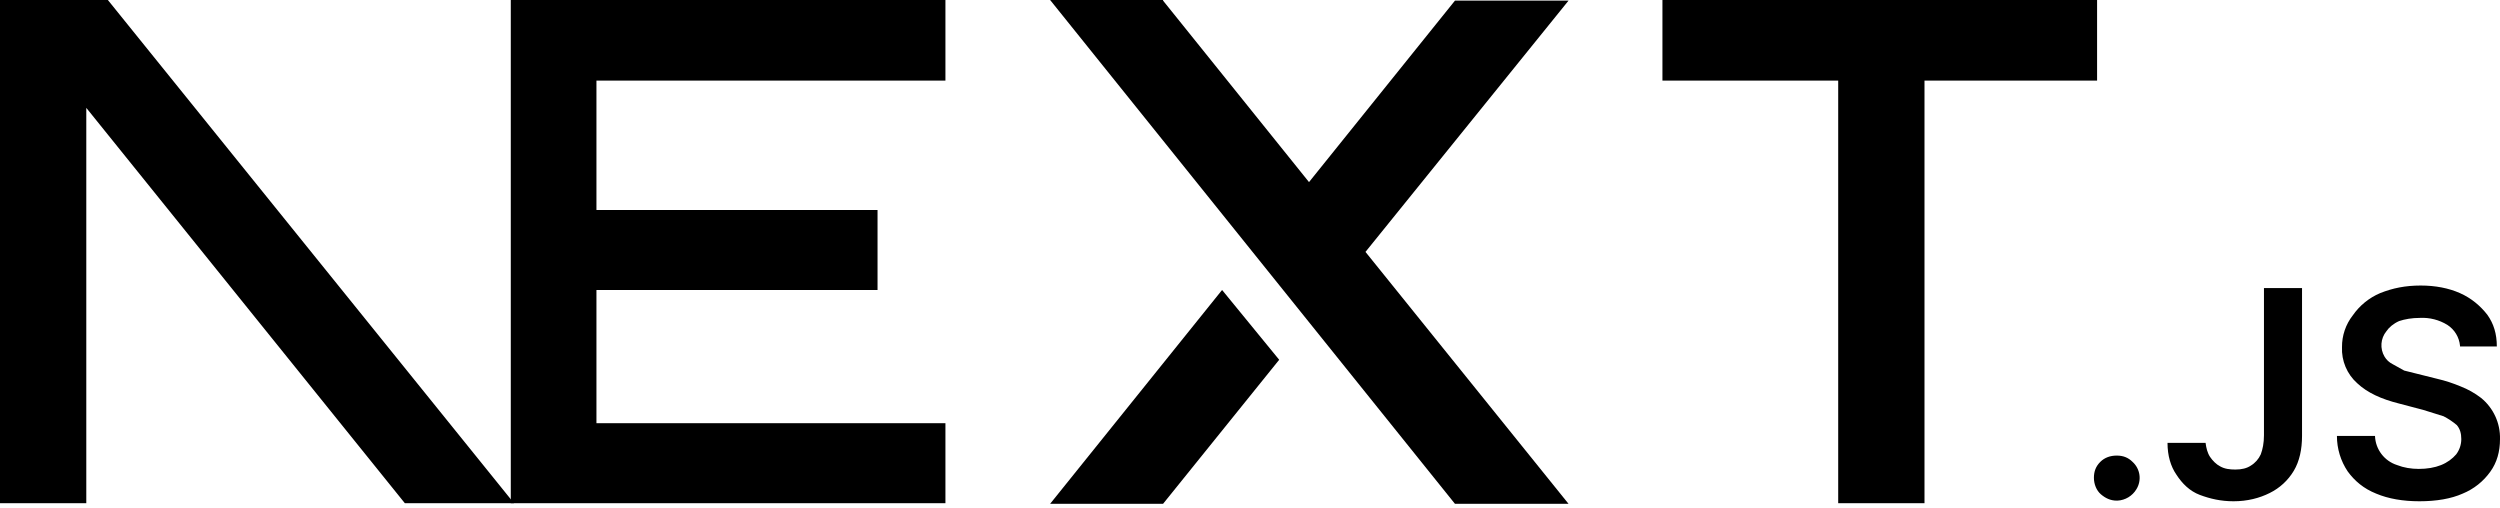
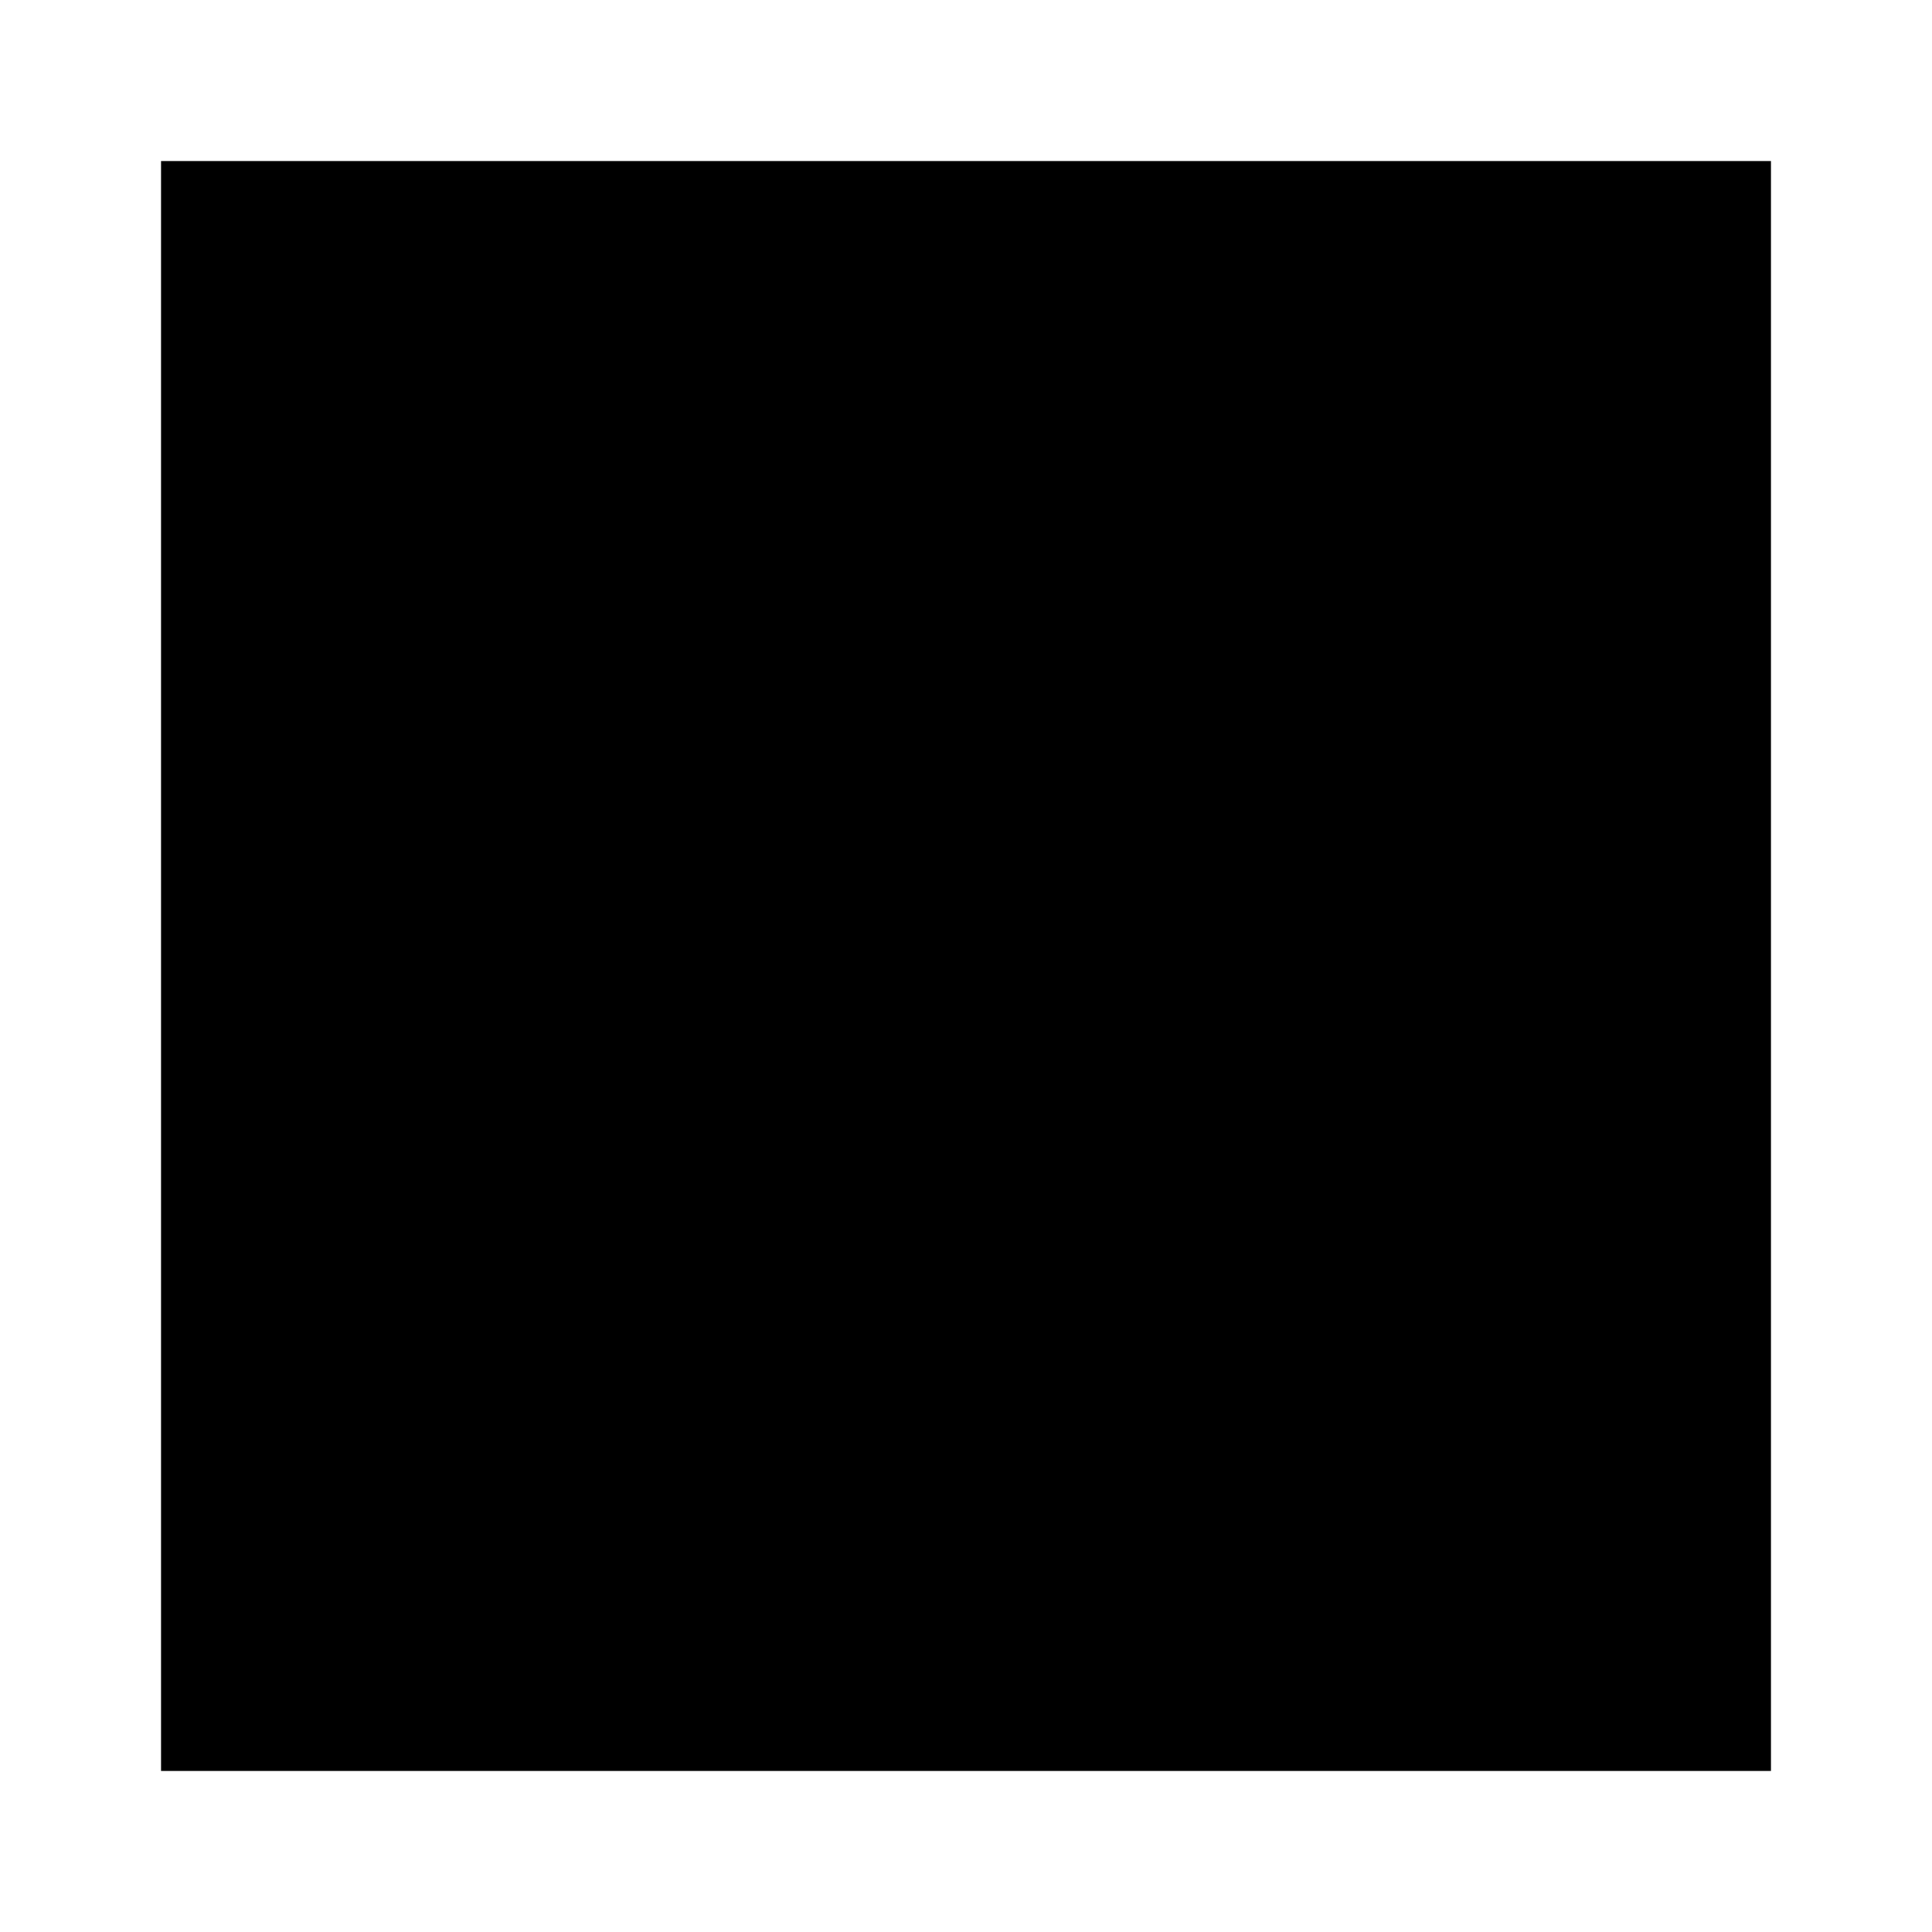
- <svg xmlns="http://www.w3.org/2000/svg" fill="none" viewBox="0 0 394 80">
-   <path fill="#000" d="M262 0h68.5v12.7h-27.2v66.6h-13.6V12.7H262V0ZM149 0v12.7H94v20.4h44.3v12.6H94v21h55v12.6H80.5V0h68.7zm34.3 0h-17.8l63.8 79.4h17.9l-32-39.7 32-39.6h-17.9l-23 28.6-23-28.6zm18.3 56.7-9-11-27.1 33.7h17.8l18.3-22.7z" />
-   <path fill="#000" d="M81 79.3 17 0H0v79.3h13.6V17l50.2 62.3H81Zm252.6-.4c-1 0-1.8-.4-2.5-1s-1.1-1.6-1.1-2.6.3-1.8 1-2.5 1.6-1 2.6-1 1.8.3 2.5 1a3.4 3.4 0 0 1 .6 4.3 3.7 3.7 0 0 1-3 1.8zm23.2-33.5h6v23.3c0 2.1-.4 4-1.3 5.5a9.1 9.1 0 0 1-3.8 3.5c-1.6.8-3.5 1.3-5.7 1.3-2 0-3.7-.4-5.3-1s-2.8-1.8-3.7-3.2c-.9-1.3-1.4-3-1.4-5h6c.1.8.3 1.6.7 2.2s1 1.2 1.6 1.5c.7.4 1.5.5 2.4.5 1 0 1.8-.2 2.4-.6a4 4 0 0 0 1.6-1.8c.3-.8.5-1.8.5-3V45.5zm30.9 9.1a4.4 4.4 0 0 0-2-3.3 7.5 7.5 0 0 0-4.3-1.1c-1.3 0-2.4.2-3.3.5-.9.4-1.6 1-2 1.6a3.5 3.5 0 0 0-.3 4c.3.5.7.9 1.3 1.2l1.8 1 2 .5 3.2.8c1.3.3 2.5.7 3.7 1.2a13 13 0 0 1 3.2 1.8 8.1 8.1 0 0 1 3 6.5c0 2-.5 3.7-1.5 5.1a10 10 0 0 1-4.4 3.5c-1.8.8-4.1 1.2-6.8 1.2-2.6 0-4.9-.4-6.8-1.2-2-.8-3.4-2-4.5-3.5a10 10 0 0 1-1.7-5.6h6a5 5 0 0 0 3.5 4.6c1 .4 2.2.6 3.4.6 1.3 0 2.5-.2 3.5-.6 1-.4 1.8-1 2.4-1.7a4 4 0 0 0 .8-2.4c0-.9-.2-1.6-.7-2.2a11 11 0 0 0-2.1-1.4l-3.2-1-3.8-1c-2.8-.7-5-1.7-6.6-3.2a7.2 7.2 0 0 1-2.4-5.7 8 8 0 0 1 1.7-5 10 10 0 0 1 4.3-3.5c2-.8 4-1.2 6.4-1.2 2.3 0 4.4.4 6.2 1.2 1.8.8 3.2 2 4.3 3.4 1 1.4 1.5 3 1.5 5h-5.8z" />
+ <svg xmlns="http://www.w3.org/2000/svg" viewBox="0 0 24 24">
+   <path fill="#000" d="M2 2h20v20H2z" />
</svg>
